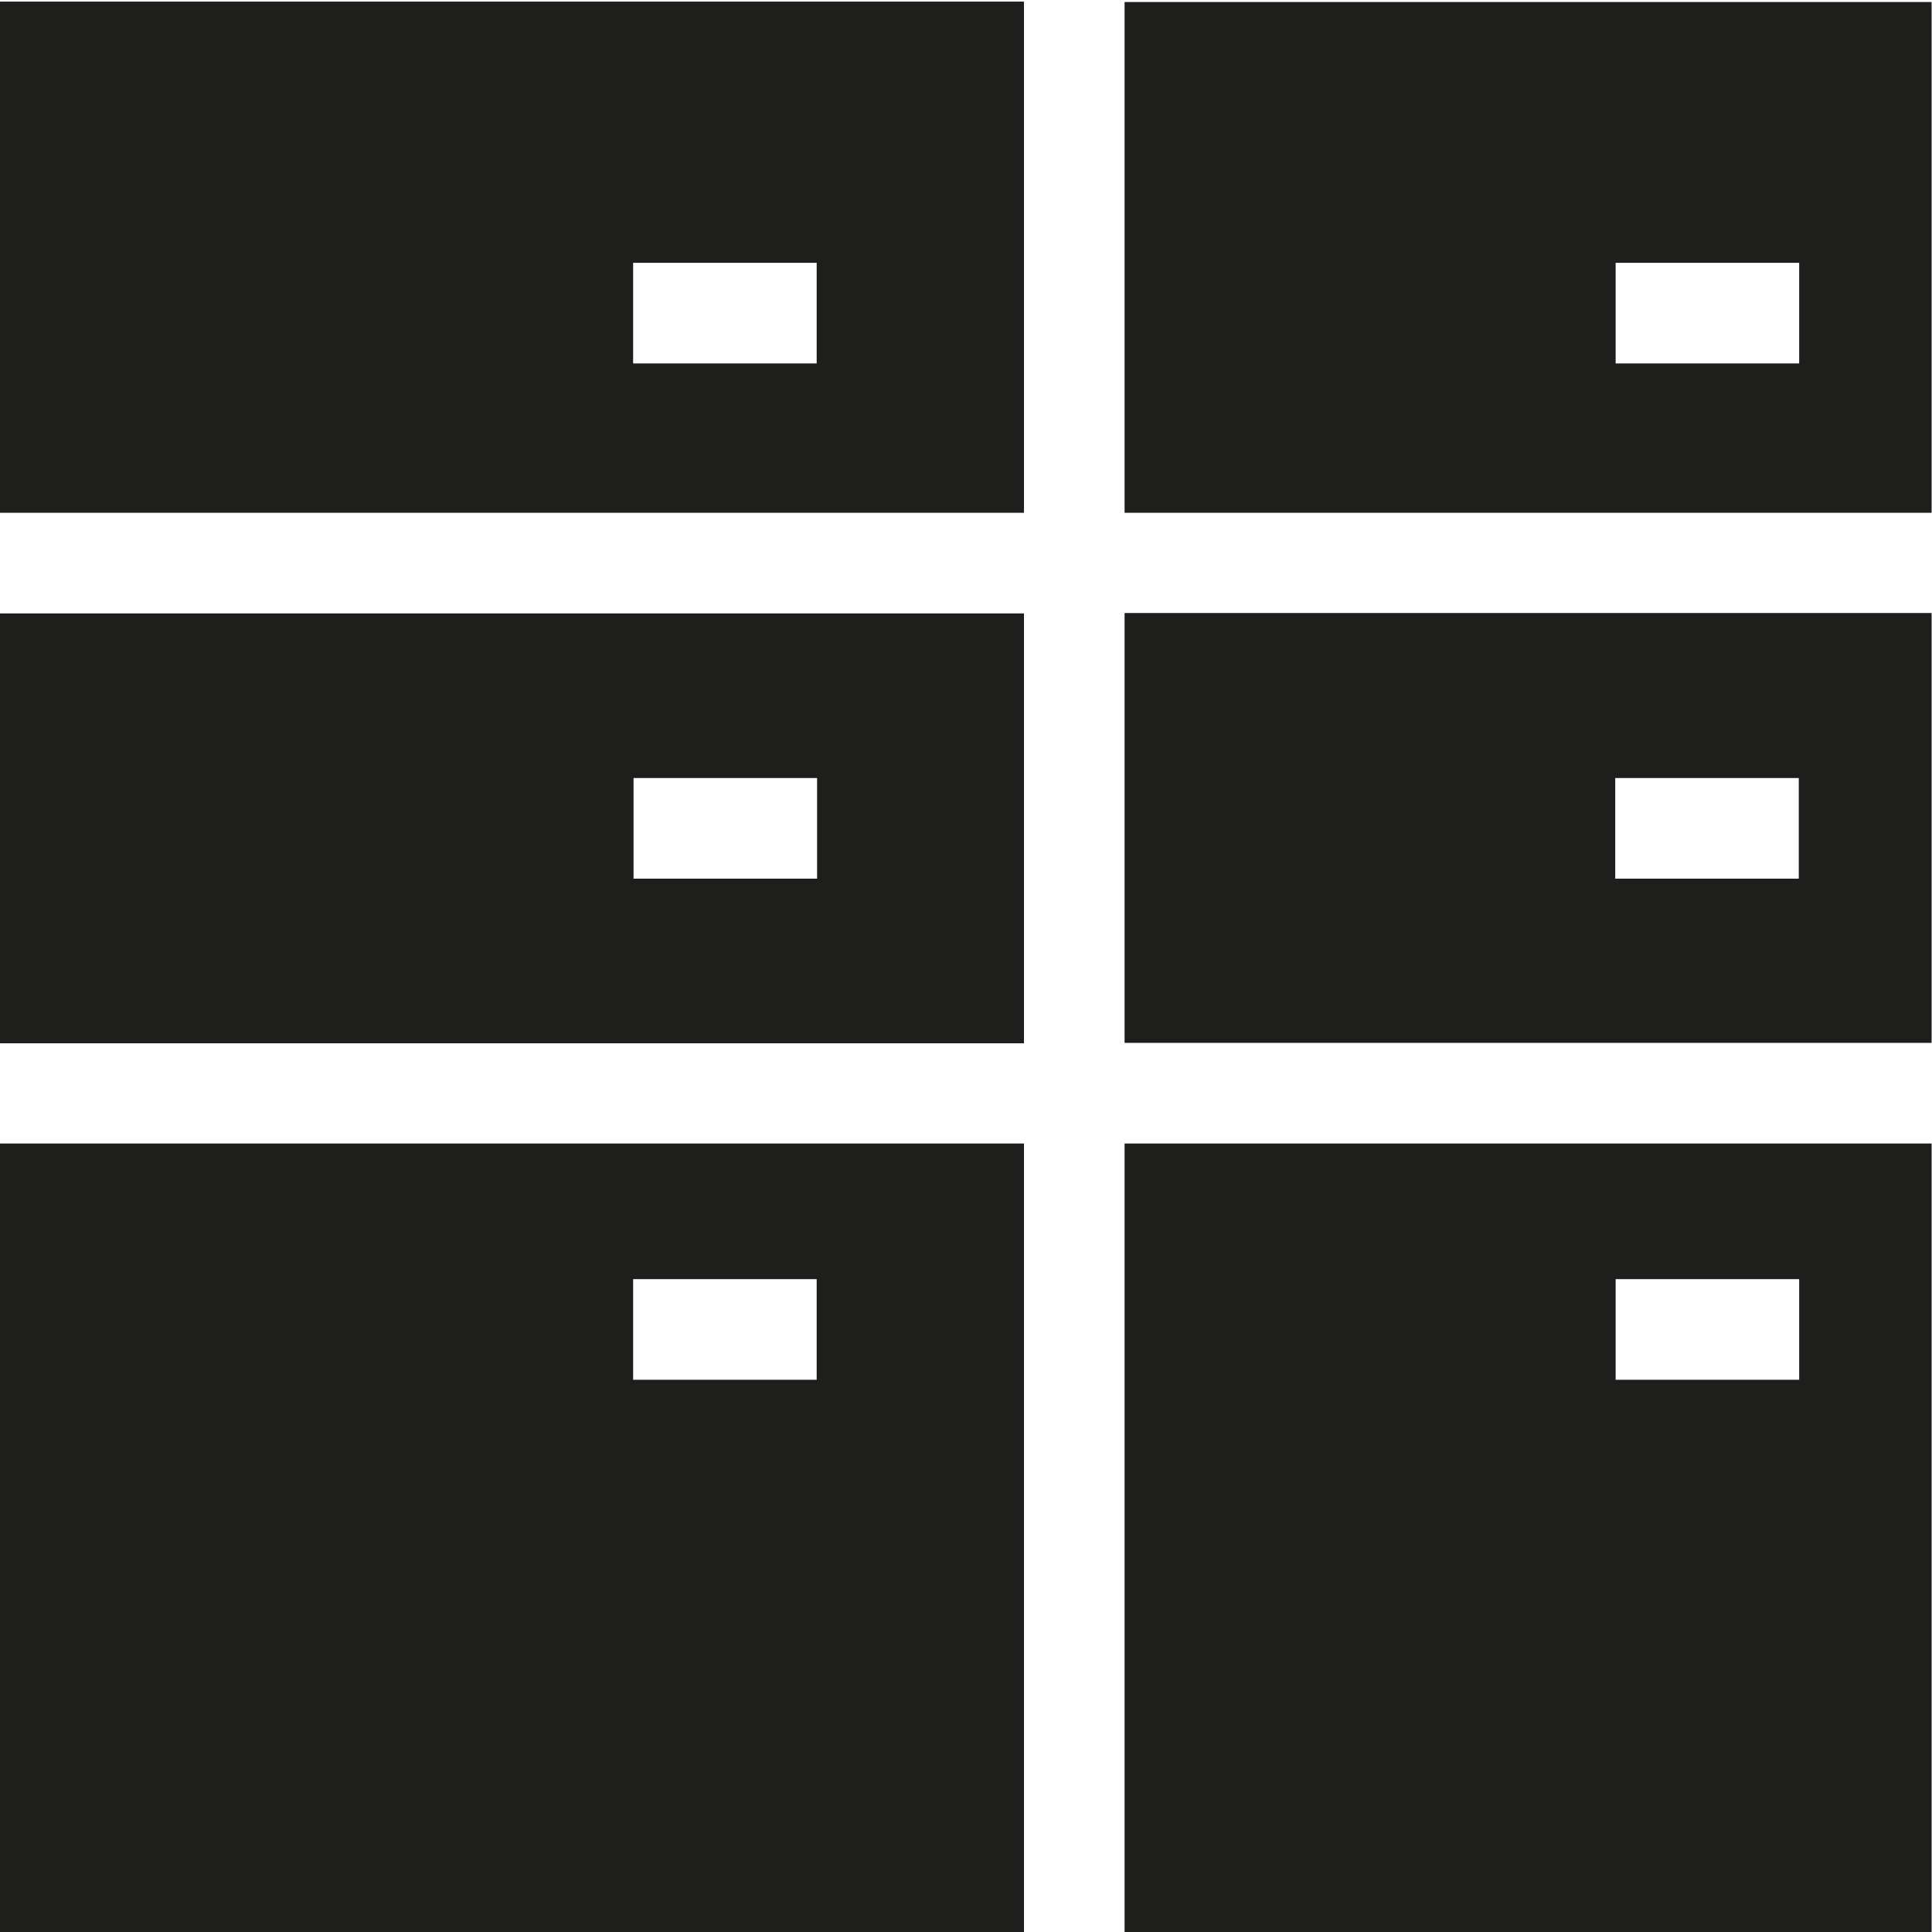
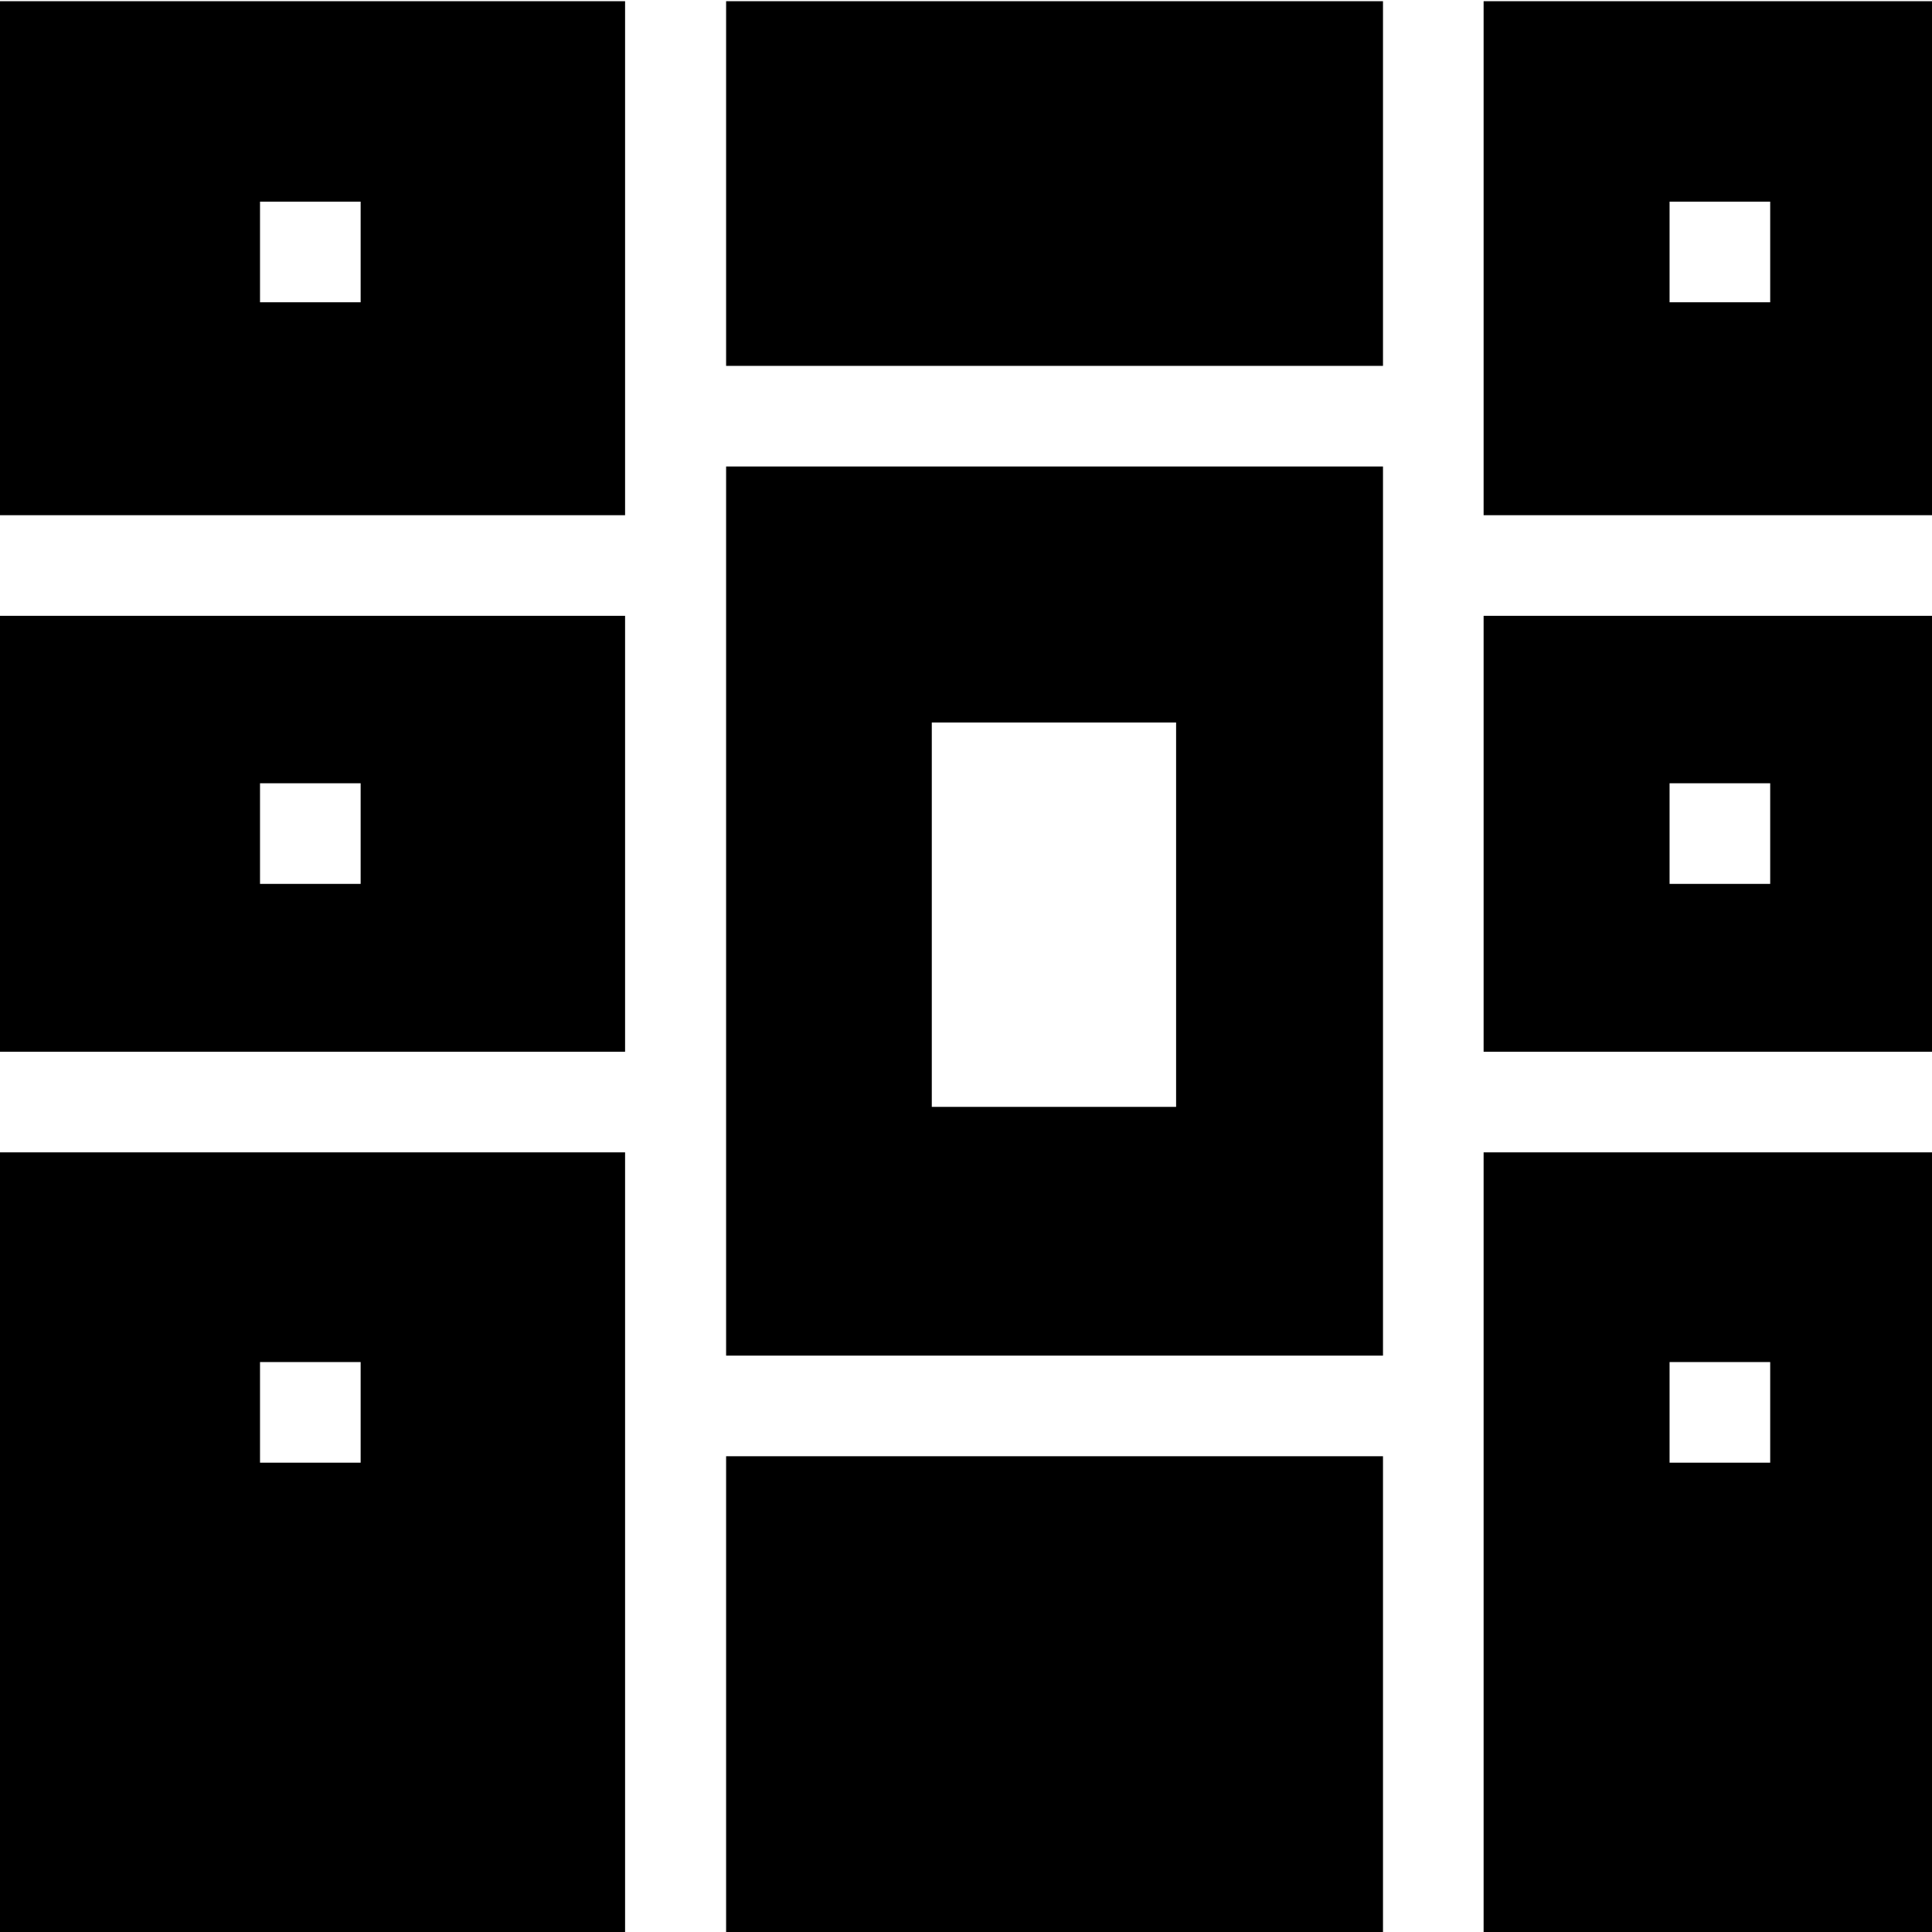
<svg xmlns="http://www.w3.org/2000/svg" viewBox="0 0 48 48">
-   <path fill="#1e1e1c" d="M-.01 25.92h25.45V15.24H-.01zm20.31-6.59v2.5h-4.56v-2.5zm5.14-6.59V.04H-.01v12.7zm-9.71-6.21h4.56v2.5h-4.56zM27.94.04v12.7h20.05V.05H27.94ZM44.7 9.03h-4.56v-2.5h4.56zm3.29 6.2H27.94v10.68h20.05zm-7.86 6.6v-2.5h4.56v2.5zm7.86 6.58H27.94v19.63h20.05V28.4Zm-3.29 5.87h-4.56v-2.5h4.56zM25.44 48.04V28.41H-.01v19.63zm-9.71-16.26h4.56v2.5h-4.56z" />
+   <path d="M18.04.03h16.32v9.06H18.04zm29.97 26.1H36.86V15.3h11.15zm-4.03-4.17v-2.5h-2.5v2.5zM18.04 36.18v11.85h16.32V36.18zM0 12.8V.03h15.53V12.8zm6.46-5.29h2.5v-2.5h-2.5zm9.08 40.52H0v-19.4h15.53v19.4ZM8.96 36.34v-2.5h-2.5v2.5zM48.01.03V12.8H36.86V.03zm-4.03 4.98h-2.5v2.5h2.5zm4.03 40.52v2.5H36.86v-19.4h11.15zm-4.03-11.69h-2.5v2.5h2.5zm-9.62-.16H18.04V11.59h16.32zm-5.14-6.18v-9.55h-6.07v9.55zM0 15.3h15.53v10.83H0zm6.46 4.16v2.5h2.5v-2.5z" />
</svg>
